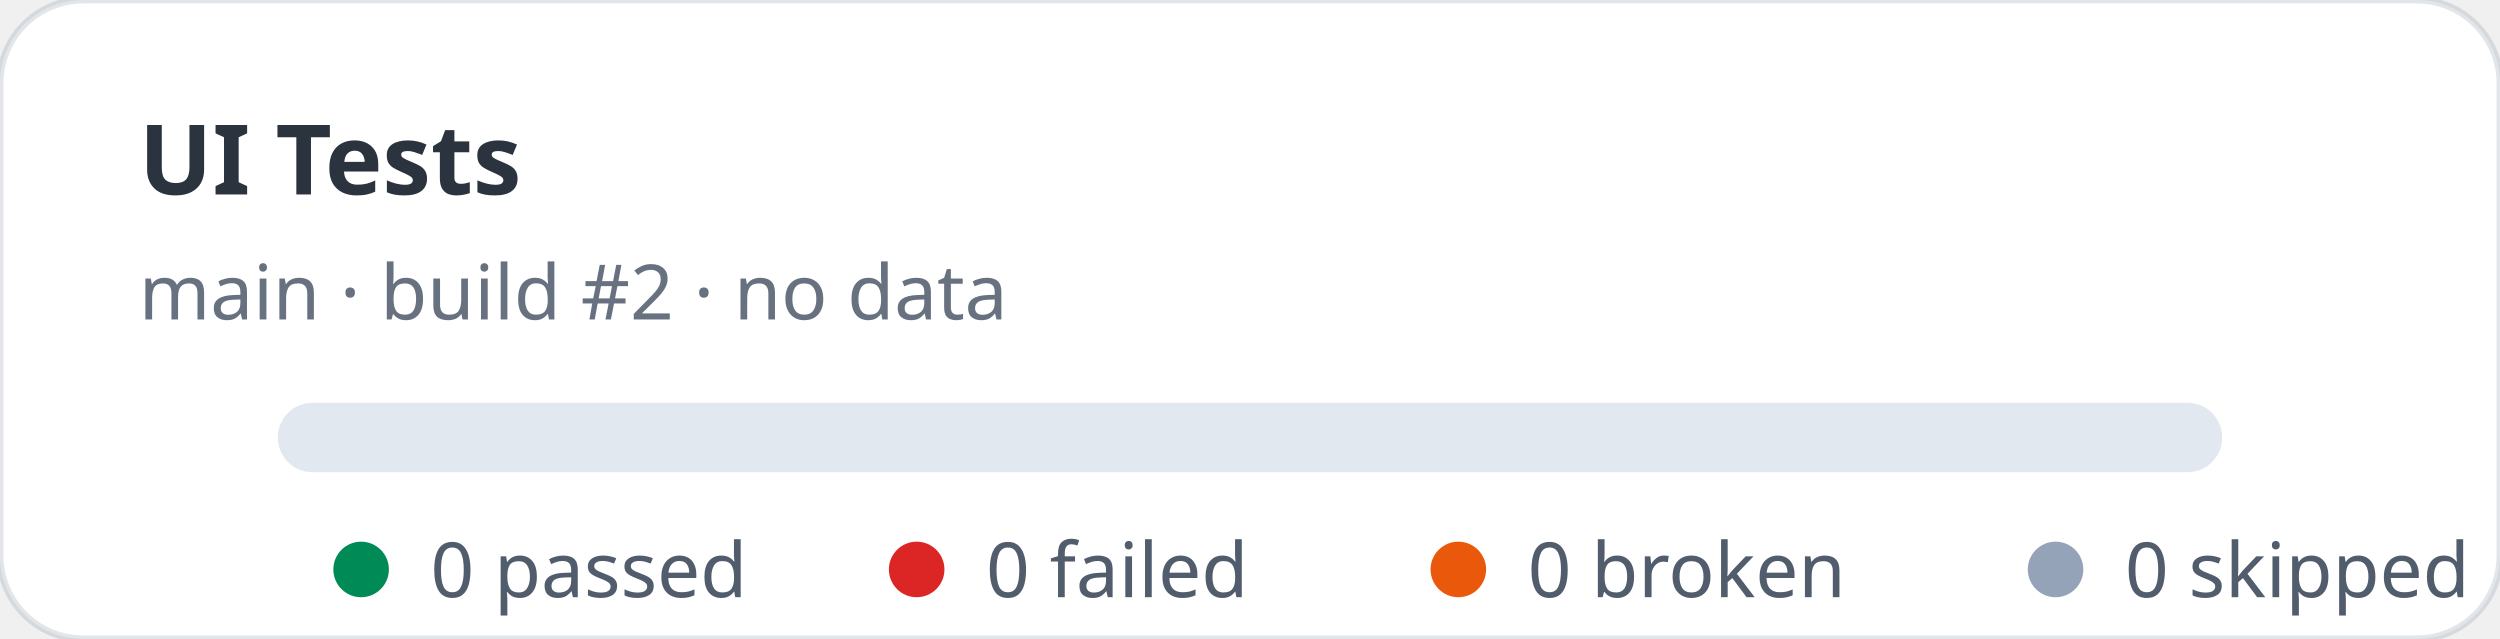
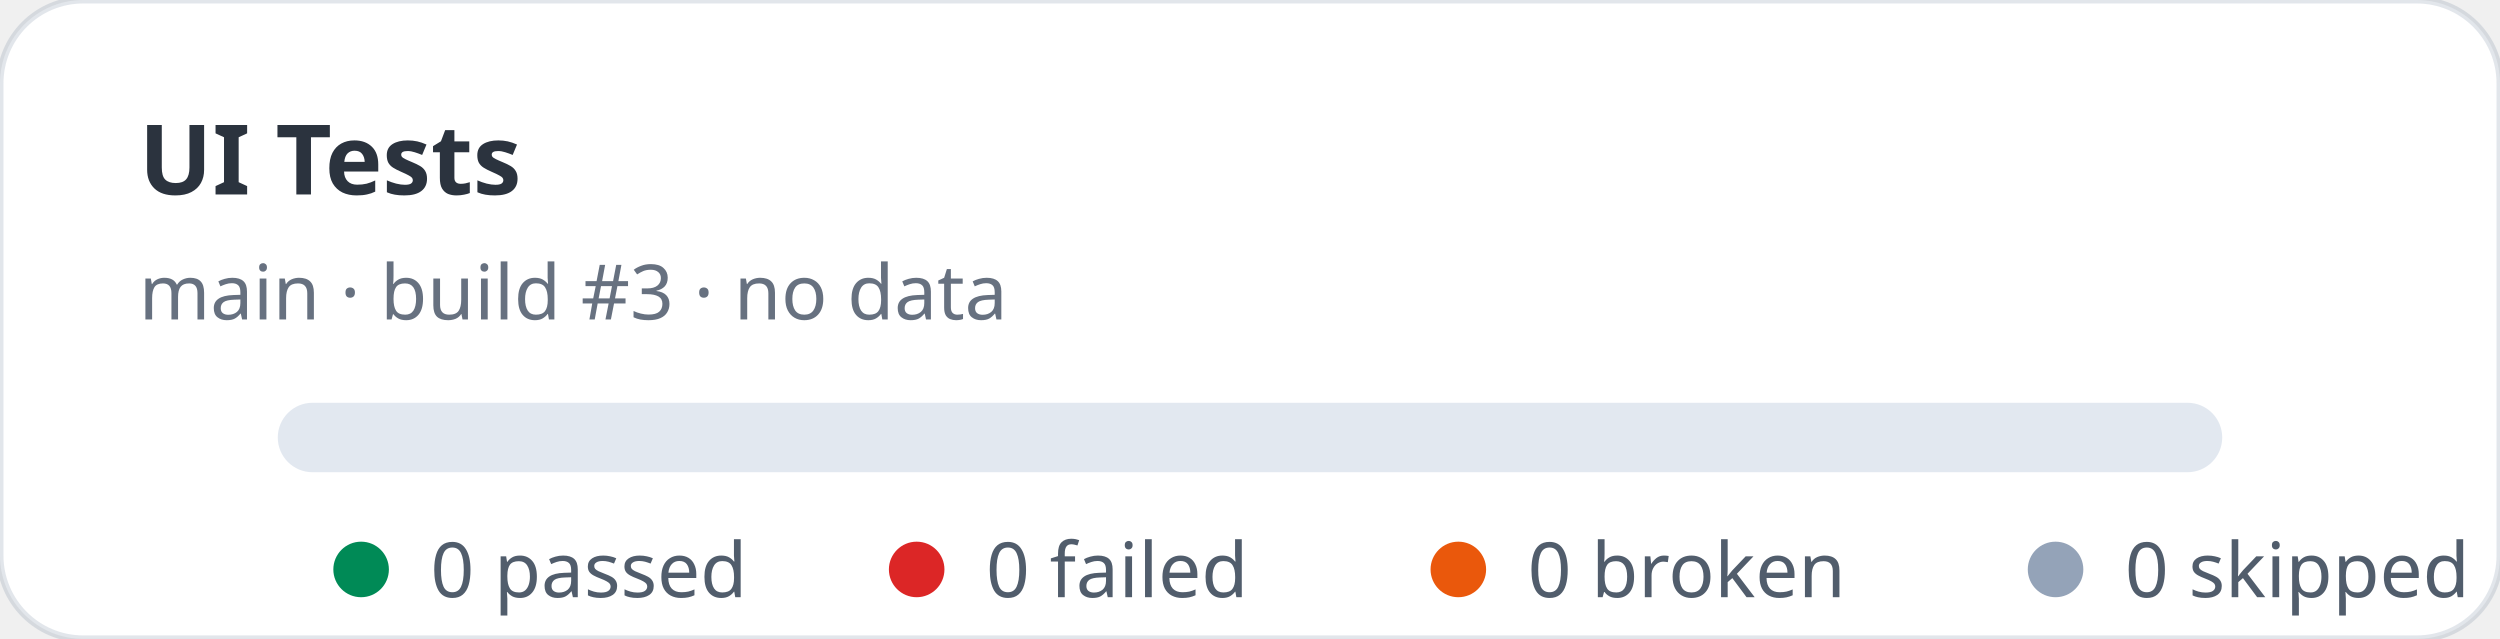
<svg xmlns="http://www.w3.org/2000/svg" width="360" height="92" viewBox="0 0 360 92" role="img" aria-label="UI Tests stats: 0 passed, 0 failed">
  <rect width="360" height="92" rx="12" fill="#ffffff" stroke="rgba(11,48,86,0.12)" />
  <text x="20" y="28" fill="rgba(1,10,24,0.83)" font-family="ui-sans-serif,system-ui,sans-serif" font-size="14" font-weight="700">UI Tests</text>
-   <text x="20" y="46" fill="rgba(2,19,44,0.6)" font-family="ui-sans-serif,system-ui,sans-serif" font-size="11">main · build #2 · no data</text>
+   <text x="20" y="46" fill="rgba(2,19,44,0.6)" font-family="ui-sans-serif,system-ui,sans-serif" font-size="11">main · build #3 · no data</text>
  <rect x="40" y="58" width="280" height="10" rx="5" fill="#e2e8f0" />
  <g font-family="ui-sans-serif,system-ui,sans-serif" font-size="11" fill="rgba(1,18,40,0.68)">
    <circle cx="52" cy="82" r="4" fill="#008a56" />
    <text x="62" y="86">0 passed</text>
    <circle cx="132" cy="82" r="4" fill="#dc2626" />
    <text x="142" y="86">0 failed</text>
    <circle cx="210" cy="82" r="4" fill="#ea580c" />
    <text x="220" y="86">0 broken</text>
    <circle cx="296" cy="82" r="4" fill="#94a3b8" />
    <text x="306" y="86">0 skipped</text>
  </g>
</svg>
